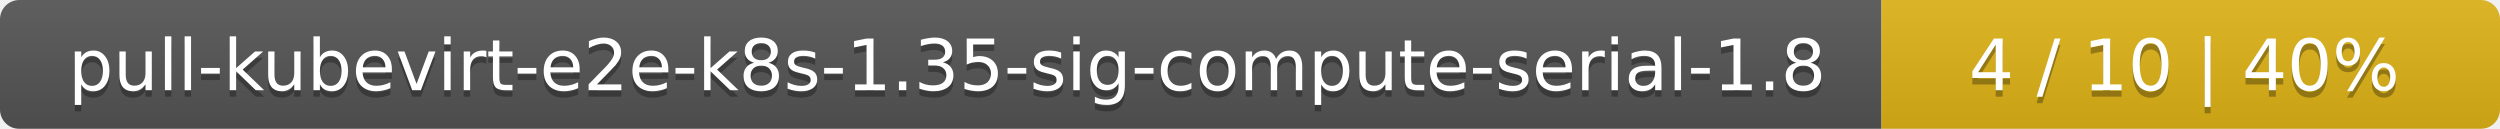
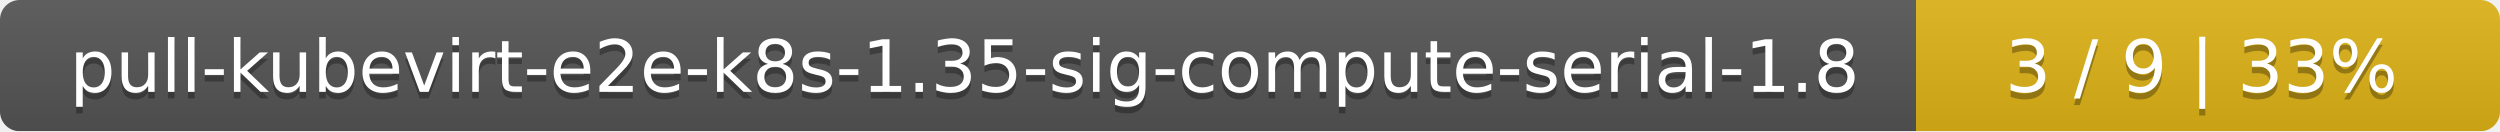
- <svg xmlns="http://www.w3.org/2000/svg" width="388" height="20">
+ <svg xmlns="http://www.w3.org/2000/svg" width="381" height="20">
  <linearGradient id="smooth" x2="0" y2="100%">
    <stop offset="0" stop-color="#bbb" stop-opacity=".1" />
    <stop offset="1" stop-opacity=".1" />
  </linearGradient>
  <mask id="round">
-     <rect width="388" height="20" rx="3" fill="#fff" />
+     <rect width="381" height="20" rx="3" fill="#fff" />
  </mask>
  <g mask="url(#round)">
    <rect width="292" height="20" fill="#555" />
-     <rect x="292" width="96" height="20" fill="#dfb317" />
-     <rect width="388" height="20" fill="url(#smooth)" />
+     <rect x="292" width="89" height="20" fill="#dfb317" />
+     <rect width="381" height="20" fill="url(#smooth)" />
  </g>
  <g fill="#fff" text-anchor="middle" font-family="DejaVu Sans,Verdana,Geneva,sans-serif" font-size="11">
    <text x="147" y="15" fill="#010101" fill-opacity=".3">pull-kubevirt-e2e-k8s-1.35-sig-compute-serial-1.8</text>
    <text x="147" y="14">pull-kubevirt-e2e-k8s-1.35-sig-compute-serial-1.8</text>
-     <text x="339" y="15" fill="#010101" fill-opacity=".3">4 / 10    |    40%</text>
-     <text x="339" y="14">4 / 10    |    40%</text>
+     <text x="335.5" y="15" fill="#010101" fill-opacity=".3">3 / 9    |    33%</text>
+     <text x="335.5" y="14">3 / 9    |    33%</text>
  </g>
</svg>
